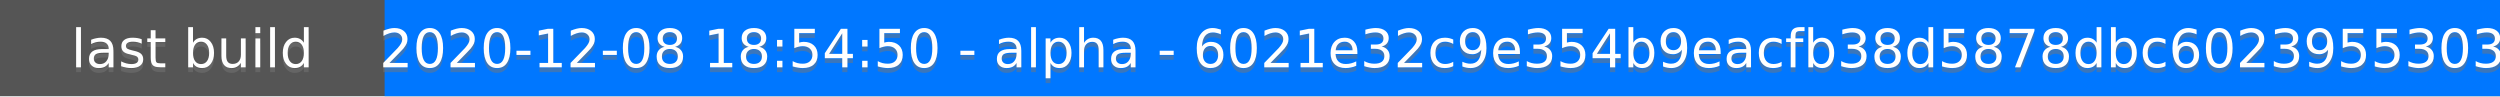
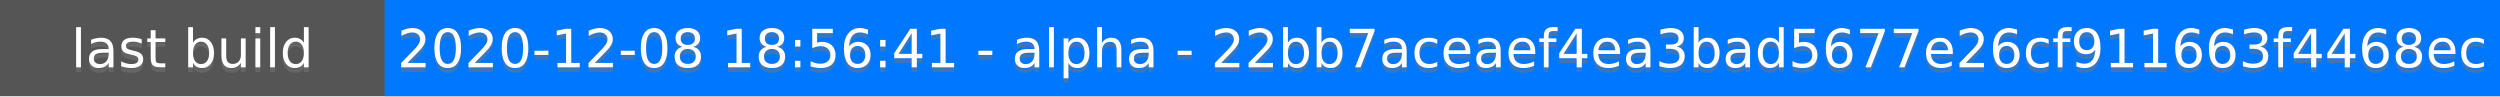
<svg xmlns="http://www.w3.org/2000/svg" height="20" width="520">
  <rect fill="#555" height="20" width="520" />
  <rect fill="#07f" height="20" width="440" x="80" />
  <g fill="#fff" font-family="DejaVu Sans,Verdana,Geneva,sans-serif" font-size="11" text-anchor="middle">
    <text fill-opacity=".5" fill="#777" x="40" y="15">last build</text>
    <text x="40" y="14">last build</text>
-     <text fill-opacity=".5" fill="#777" x="300" y="15">2020-12-08 18:54:50 - alpha - 6021e32c9e354b9eacfb38d5878dbc6023955303</text>
-     <text x="300" y="14">2020-12-08 18:54:50 - alpha - 6021e32c9e354b9eacfb38d5878dbc6023955303</text>
+     <text fill-opacity=".5" fill="#777" x="300" y="15">2020-12-08 18:56:41 - alpha - 22bb7aceaef4ea3bad5677e26cf911663f4468ec</text>
+     <text x="300" y="14">2020-12-08 18:56:41 - alpha - 22bb7aceaef4ea3bad5677e26cf911663f4468ec</text>
  </g>
</svg>
